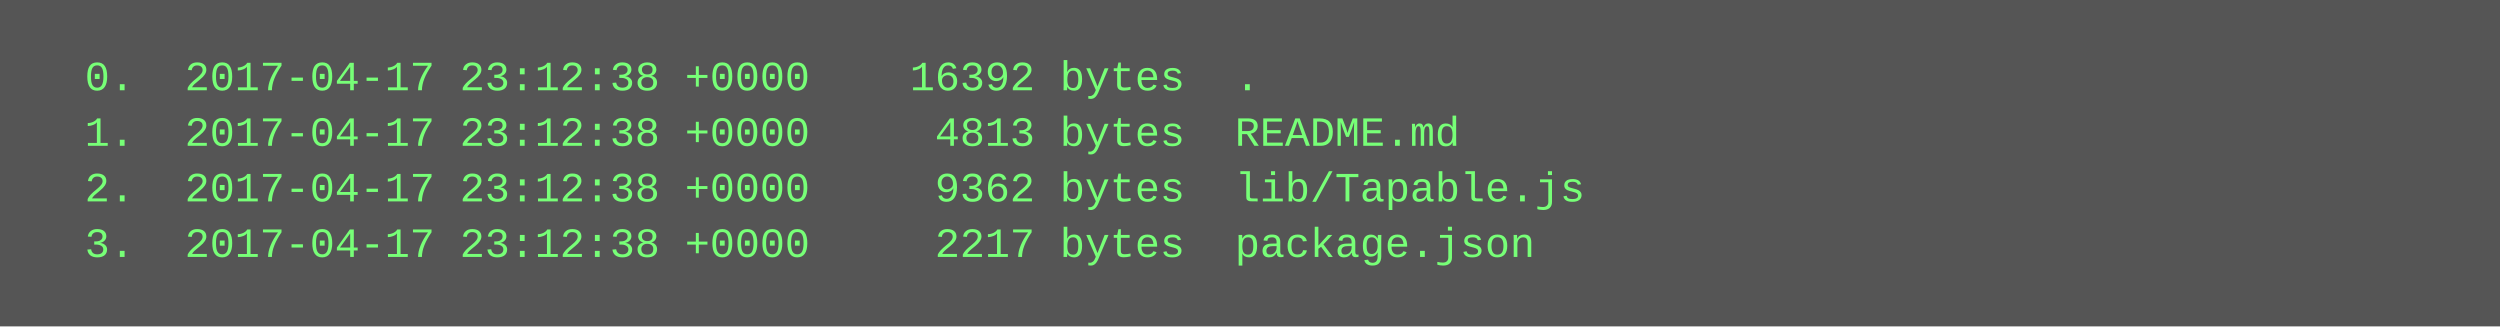
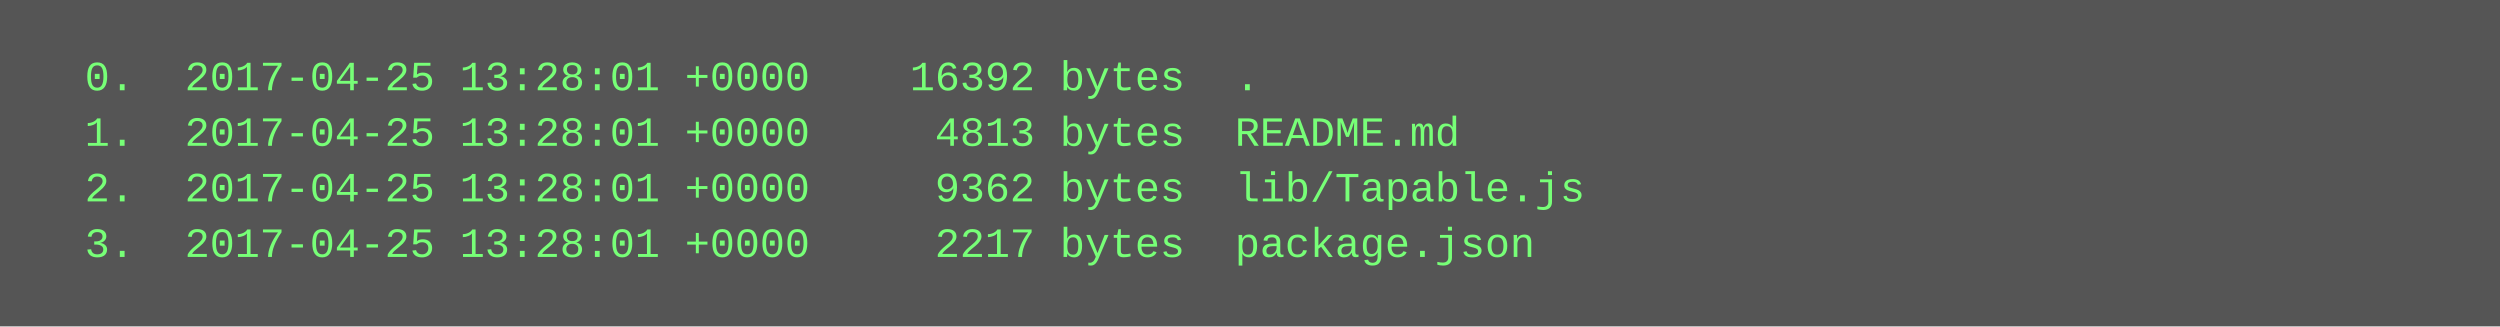
<svg xmlns="http://www.w3.org/2000/svg" height="94" width="720">
  <rect height="94" fill="#555" width="720" />
  <text fill="#7f7" font-family="Courier New" font-size="12" xml:space="preserve">
-     <tspan x="10" y="26">  0.  2017-04-17 23:12:38 +0000    16392 bytes  .</tspan>
-     <tspan x="10" y="42">  1.  2017-04-17 23:12:38 +0000     4813 bytes  README.md</tspan>
-     <tspan x="10" y="58">  2.  2017-04-17 23:12:38 +0000     9362 bytes  lib/Tapable.js</tspan>
-     <tspan x="10" y="74">  3.  2017-04-17 23:12:38 +0000     2217 bytes  package.json</tspan>
+     <tspan x="10" y="26">  0.  2017-04-25 13:28:01 +0000    16392 bytes  .</tspan>
+     <tspan x="10" y="42">  1.  2017-04-25 13:28:01 +0000     4813 bytes  README.md</tspan>
+     <tspan x="10" y="58">  2.  2017-04-25 13:28:01 +0000     9362 bytes  lib/Tapable.js</tspan>
+     <tspan x="10" y="74">  3.  2017-04-25 13:28:01 +0000     2217 bytes  package.json</tspan>
  </text>
</svg>
